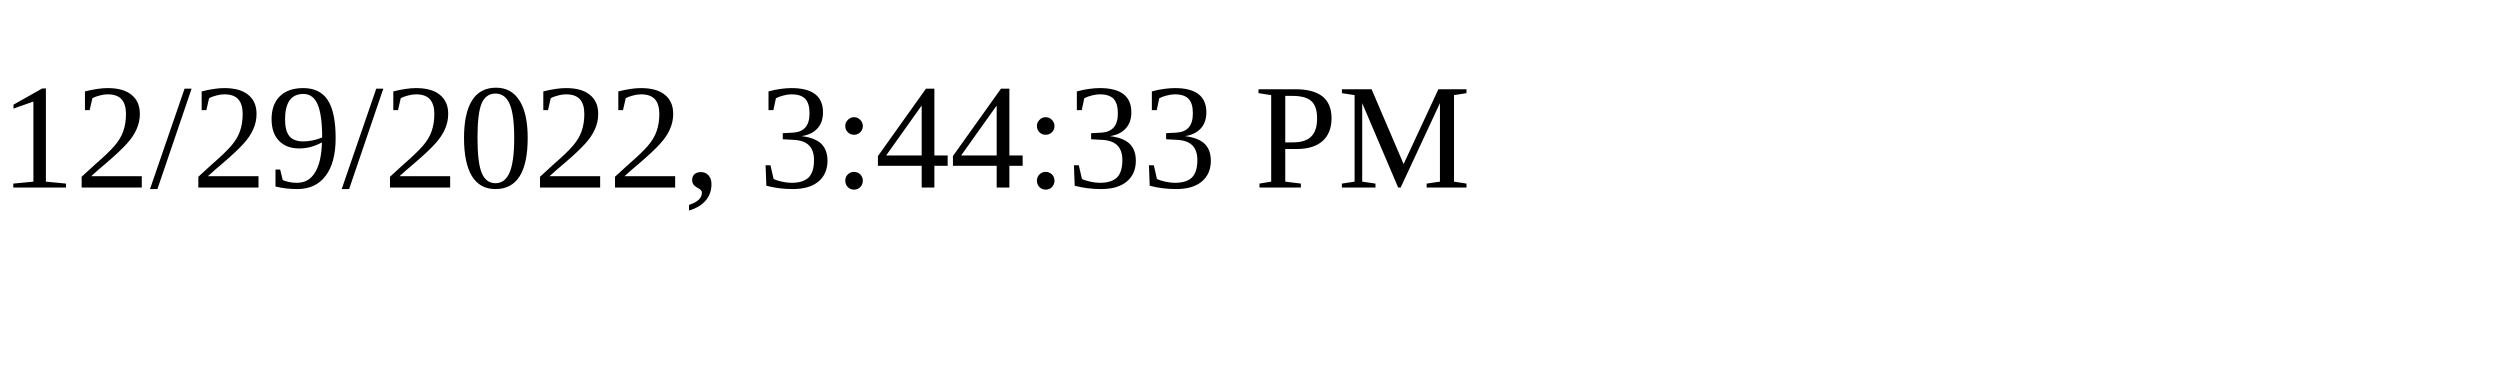
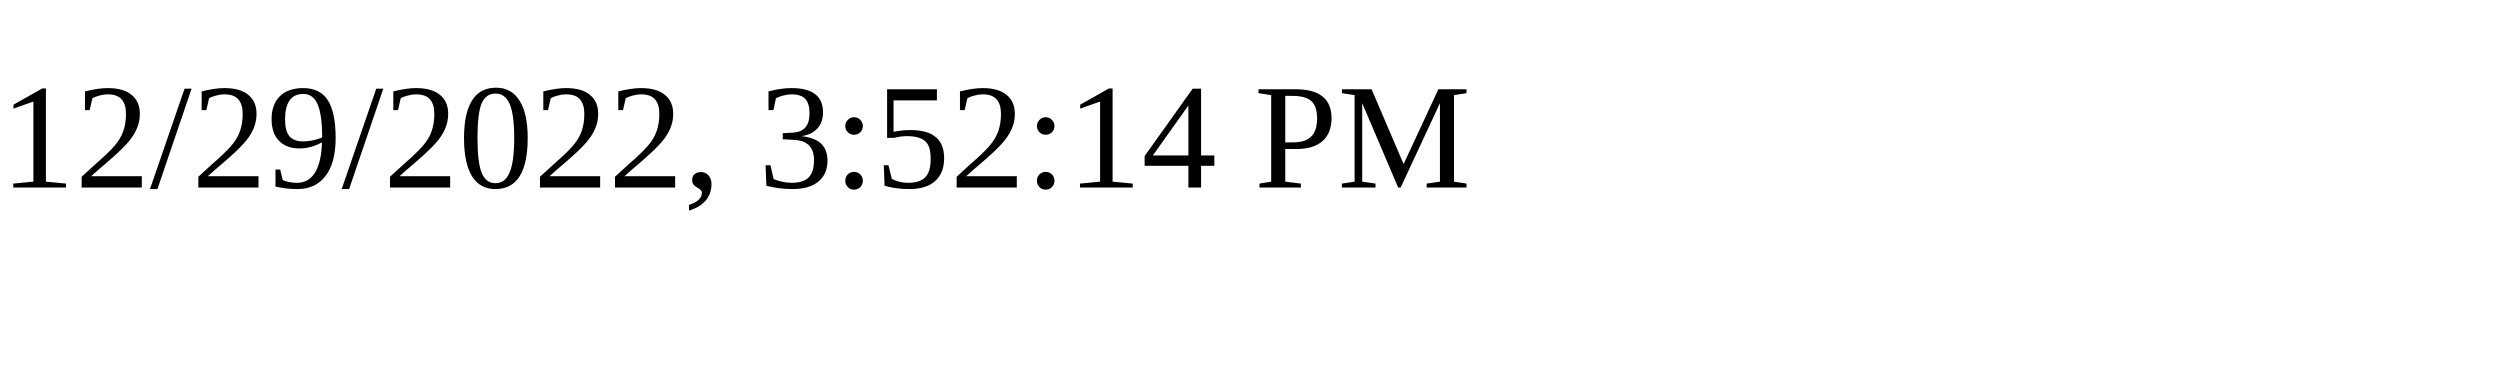
<svg xmlns="http://www.w3.org/2000/svg" height="30" width="200">
-   <text x="0" y="15">12/29/2022, 3:44:33 PM</text>
+   <text x="0" y="15">12/29/2022, 3:52:14 PM</text>
</svg>
